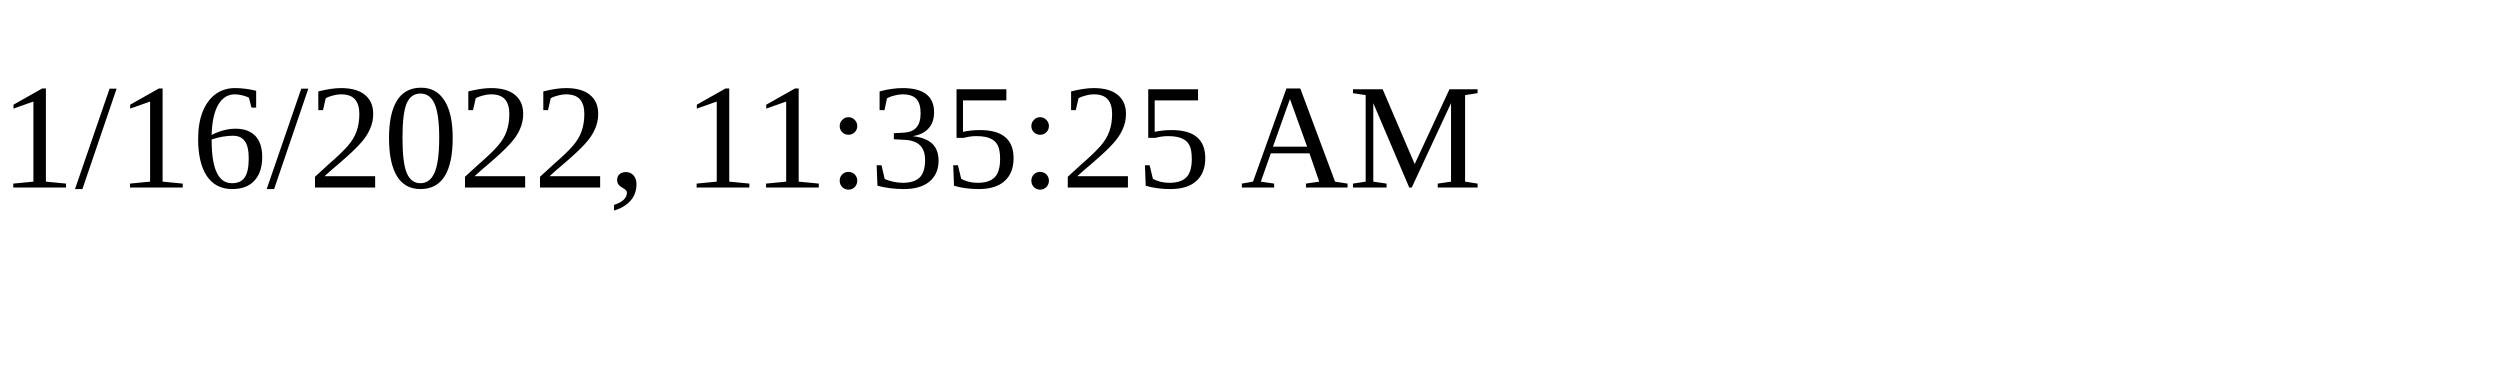
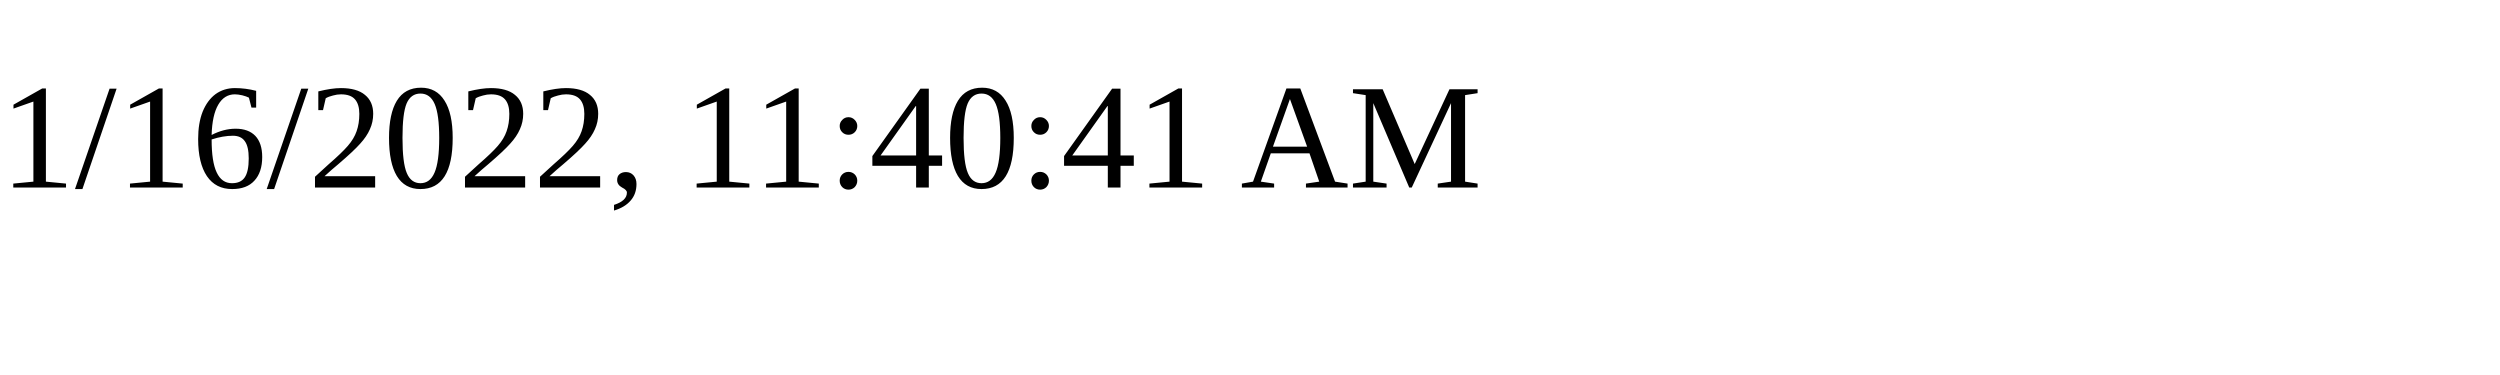
<svg xmlns="http://www.w3.org/2000/svg" height="30" width="200">
-   <text x="0" y="15">1/16/2022, 11:35:25 AM</text>
+   <text x="0" y="15">1/16/2022, 11:40:41 AM</text>
</svg>
